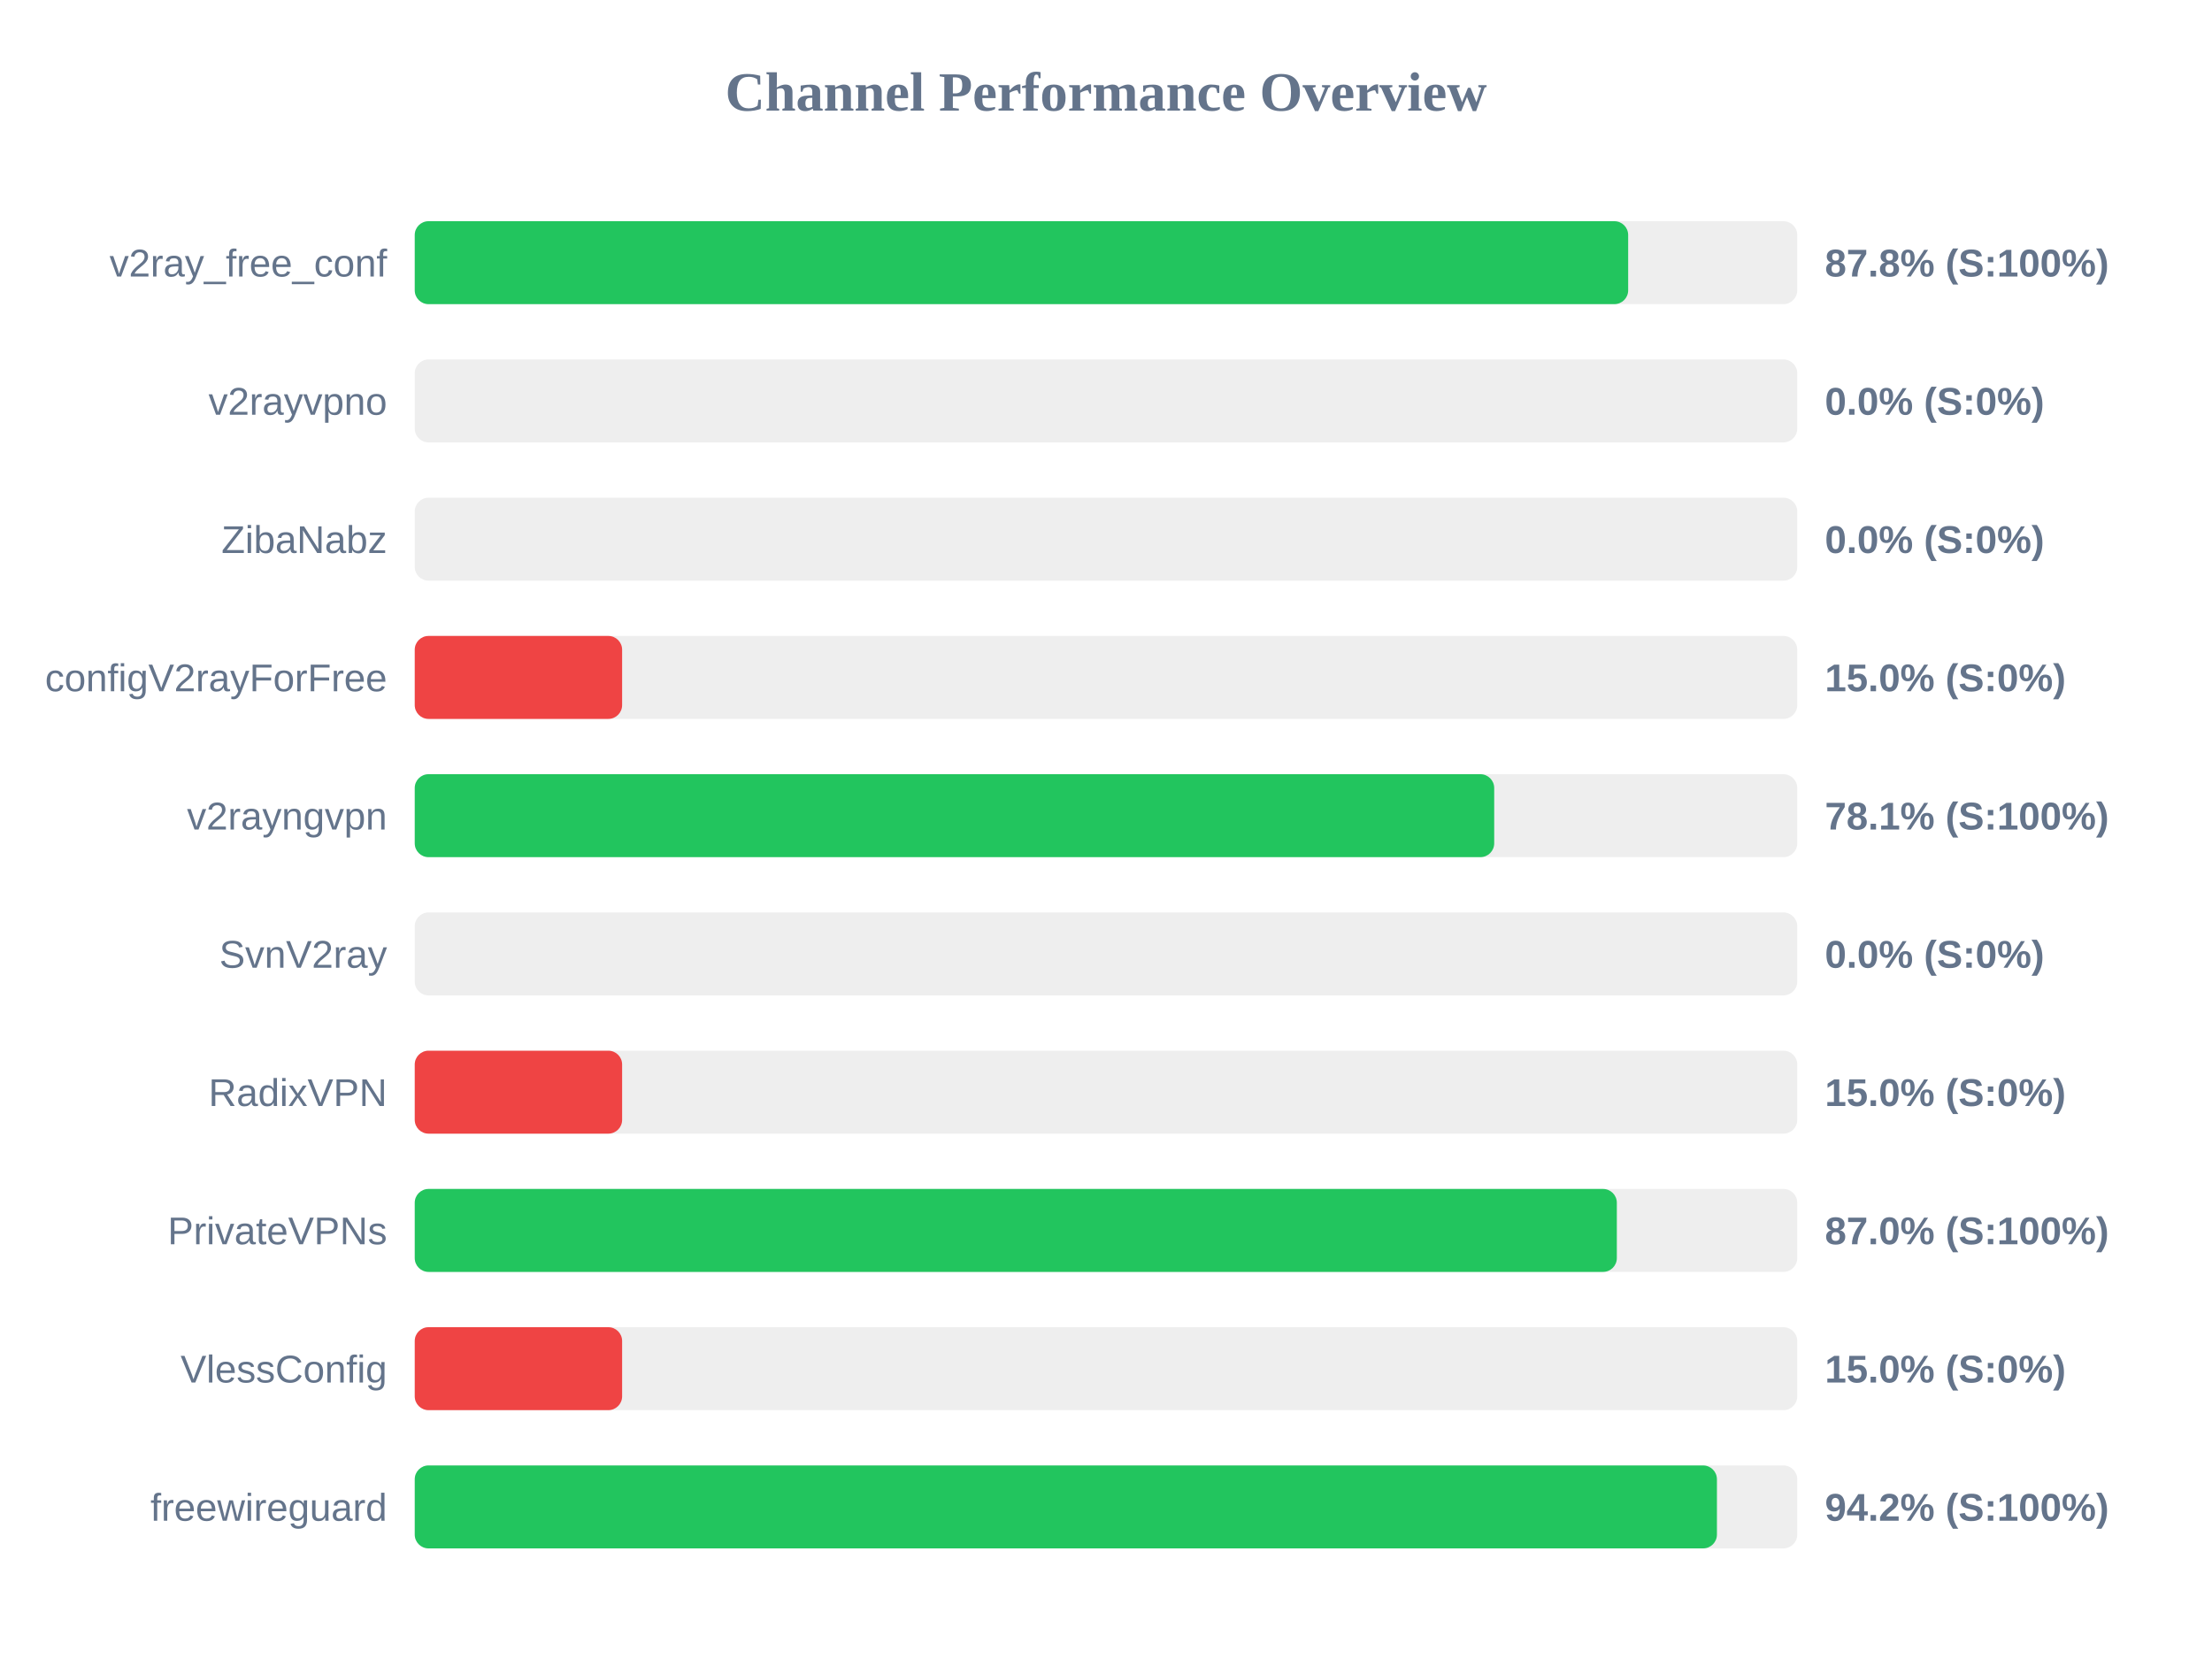
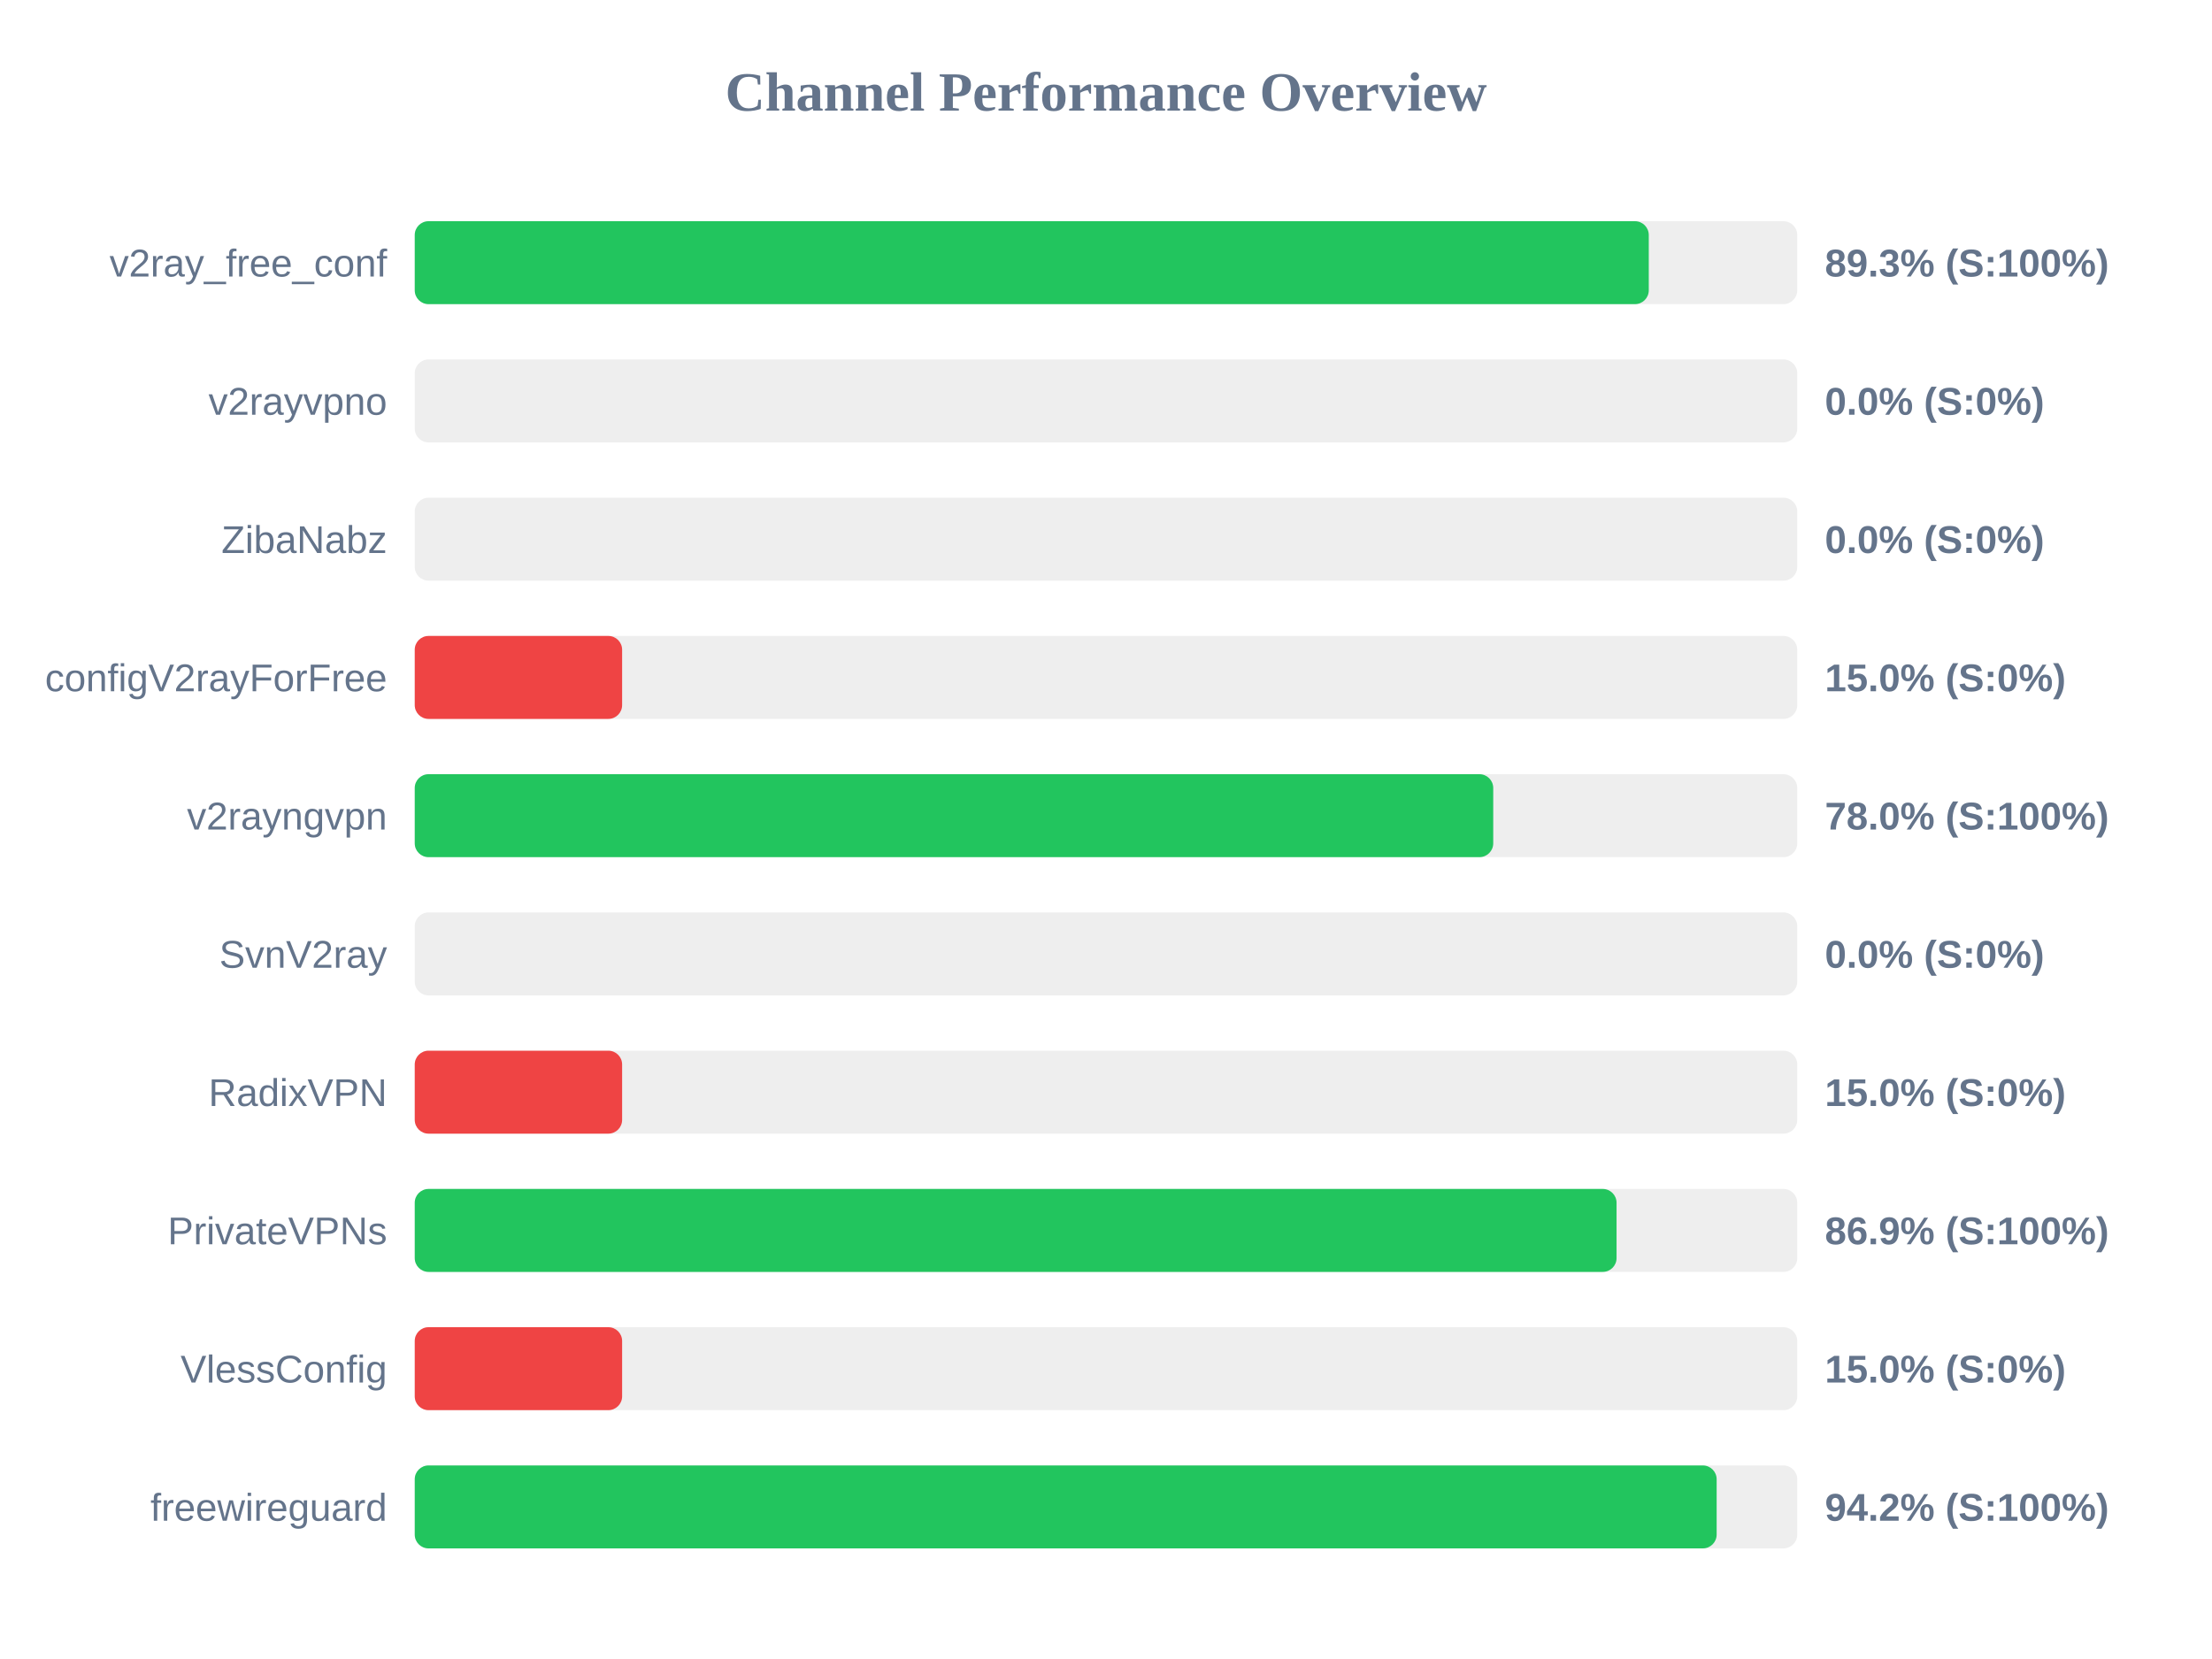
<svg xmlns="http://www.w3.org/2000/svg" width="800" height="600" version="1.1">
  <style>
        .row { font: 14px Arial; fill: #64748b; }
        .score { font: bold 14px Arial; fill: #64748b; }
    </style>
  <text x="400" y="40" text-anchor="middle" font-size="20px" font-weight="bold" fill="#64748b">Channel Performance Overview</text>
  <rect x="150" y="80" width="500" height="30" fill="#eee" rx="5" />
-   <rect x="150" y="80" width="438.85" height="30" fill="#22c55e" rx="5" />
+   <rect x="150" y="80" width="446.3" height="30" fill="#22c55e" rx="5" />
  <text x="140" y="100" text-anchor="end" class="row">v2ray_free_conf</text>
-   <text x="660" y="100" text-anchor="start" class="score">87.8% (S:100%)</text>
+   <text x="660" y="100" text-anchor="start" class="score">89.3% (S:100%)</text>
  <rect x="150" y="130" width="500" height="30" fill="#eee" rx="5" />
  <rect x="150" y="130" width="0.0" height="30" fill="#ef4444" rx="5" />
  <text x="140" y="150" text-anchor="end" class="row">v2rayvpno</text>
  <text x="660" y="150" text-anchor="start" class="score">0.0% (S:0%)</text>
  <rect x="150" y="180" width="500" height="30" fill="#eee" rx="5" />
  <rect x="150" y="180" width="0.0" height="30" fill="#ef4444" rx="5" />
  <text x="140" y="200" text-anchor="end" class="row">ZibaNabz</text>
  <text x="660" y="200" text-anchor="start" class="score">0.0% (S:0%)</text>
  <rect x="150" y="230" width="500" height="30" fill="#eee" rx="5" />
  <rect x="150" y="230" width="75.0" height="30" fill="#ef4444" rx="5" />
  <text x="140" y="250" text-anchor="end" class="row">configV2rayForFree</text>
  <text x="660" y="250" text-anchor="start" class="score">15.0% (S:0%)</text>
  <rect x="150" y="280" width="500" height="30" fill="#eee" rx="5" />
-   <rect x="150" y="280" width="390.4" height="30" fill="#22c55e" rx="5" />
+   <rect x="150" y="280" width="390.05" height="30" fill="#22c55e" rx="5" />
  <text x="140" y="300" text-anchor="end" class="row">v2rayngvpn</text>
-   <text x="660" y="300" text-anchor="start" class="score">78.1% (S:100%)</text>
+   <text x="660" y="300" text-anchor="start" class="score">78.0% (S:100%)</text>
  <rect x="150" y="330" width="500" height="30" fill="#eee" rx="5" />
  <rect x="150" y="330" width="0.0" height="30" fill="#ef4444" rx="5" />
  <text x="140" y="350" text-anchor="end" class="row">SvnV2ray</text>
  <text x="660" y="350" text-anchor="start" class="score">0.0% (S:0%)</text>
  <rect x="150" y="380" width="500" height="30" fill="#eee" rx="5" />
  <rect x="150" y="380" width="75.0" height="30" fill="#ef4444" rx="5" />
  <text x="140" y="400" text-anchor="end" class="row">RadixVPN</text>
  <text x="660" y="400" text-anchor="start" class="score">15.0% (S:0%)</text>
  <rect x="150" y="430" width="500" height="30" fill="#eee" rx="5" />
-   <rect x="150" y="430" width="434.75" height="30" fill="#22c55e" rx="5" />
+   <rect x="150" y="430" width="434.65" height="30" fill="#22c55e" rx="5" />
  <text x="140" y="450" text-anchor="end" class="row">PrivateVPNs</text>
-   <text x="660" y="450" text-anchor="start" class="score">87.0% (S:100%)</text>
+   <text x="660" y="450" text-anchor="start" class="score">86.9% (S:100%)</text>
  <rect x="150" y="480" width="500" height="30" fill="#eee" rx="5" />
  <rect x="150" y="480" width="75.0" height="30" fill="#ef4444" rx="5" />
  <text x="140" y="500" text-anchor="end" class="row">VlessConfig</text>
  <text x="660" y="500" text-anchor="start" class="score">15.0% (S:0%)</text>
  <rect x="150" y="530" width="500" height="30" fill="#eee" rx="5" />
-   <rect x="150" y="530" width="470.95" height="30" fill="#22c55e" rx="5" />
+   <rect x="150" y="530" width="470.85" height="30" fill="#22c55e" rx="5" />
  <text x="140" y="550" text-anchor="end" class="row">freewireguard</text>
  <text x="660" y="550" text-anchor="start" class="score">94.2% (S:100%)</text>
</svg>
